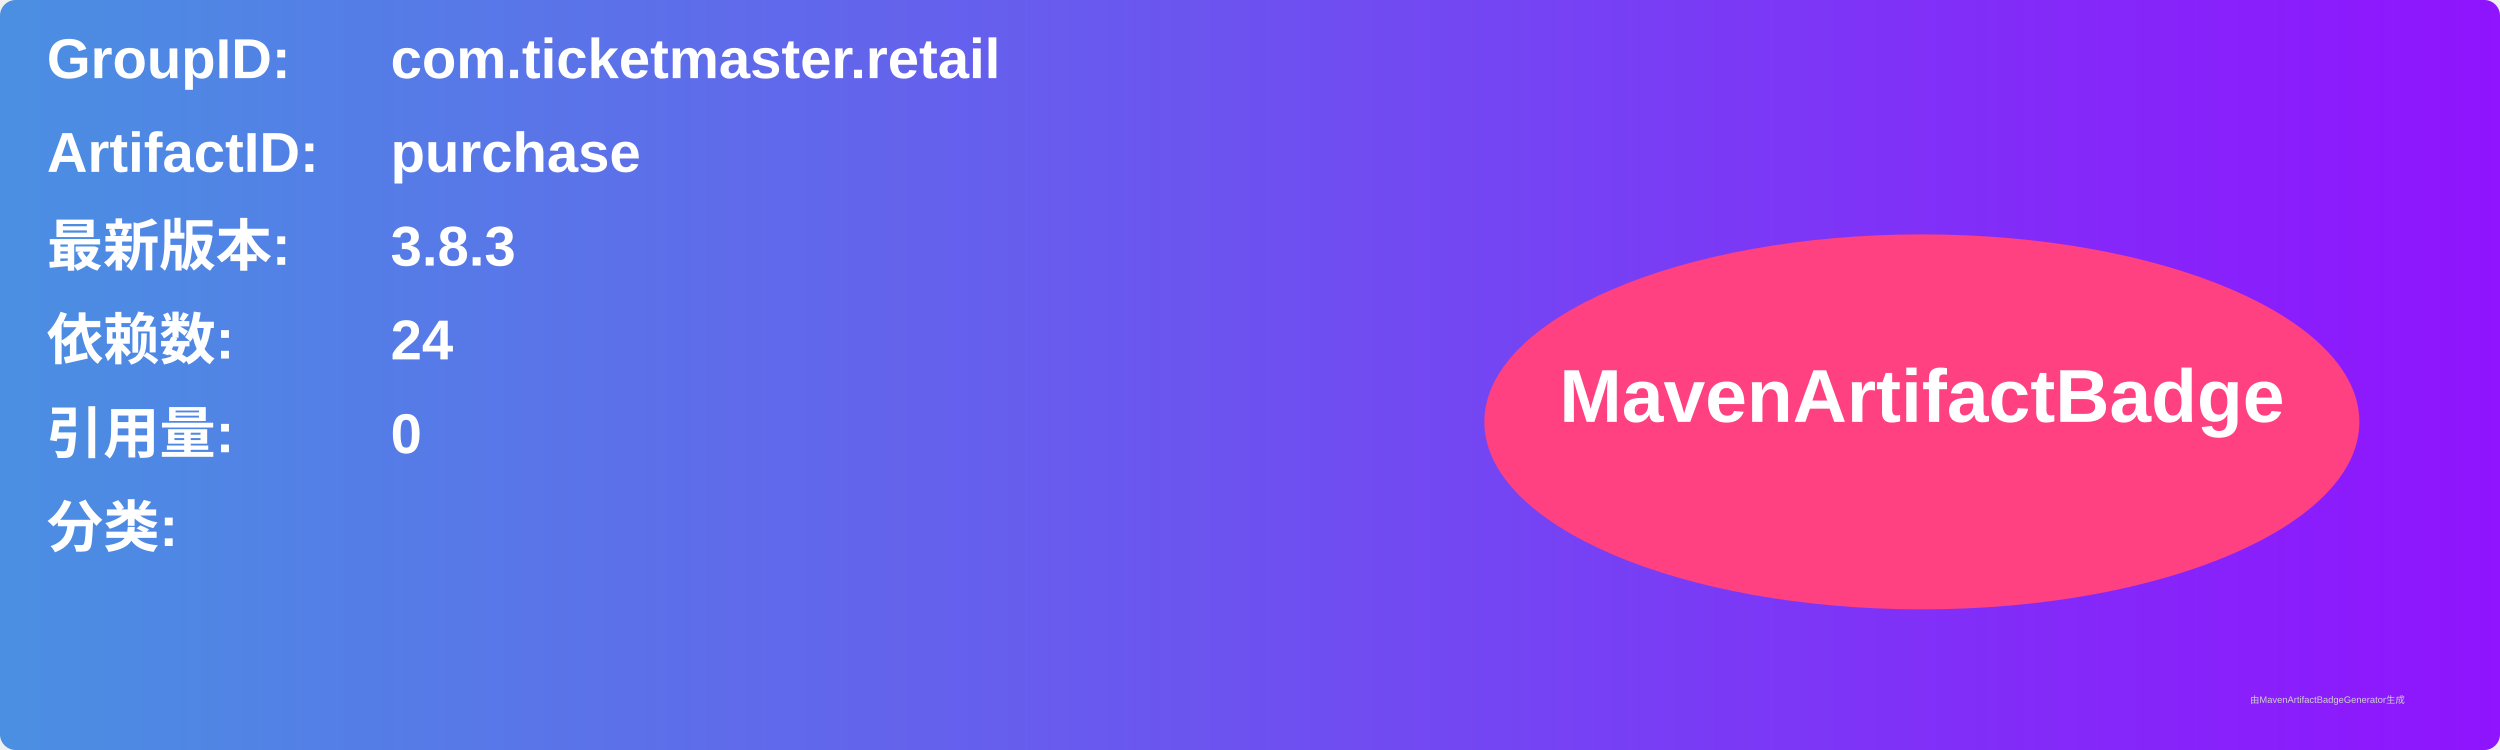
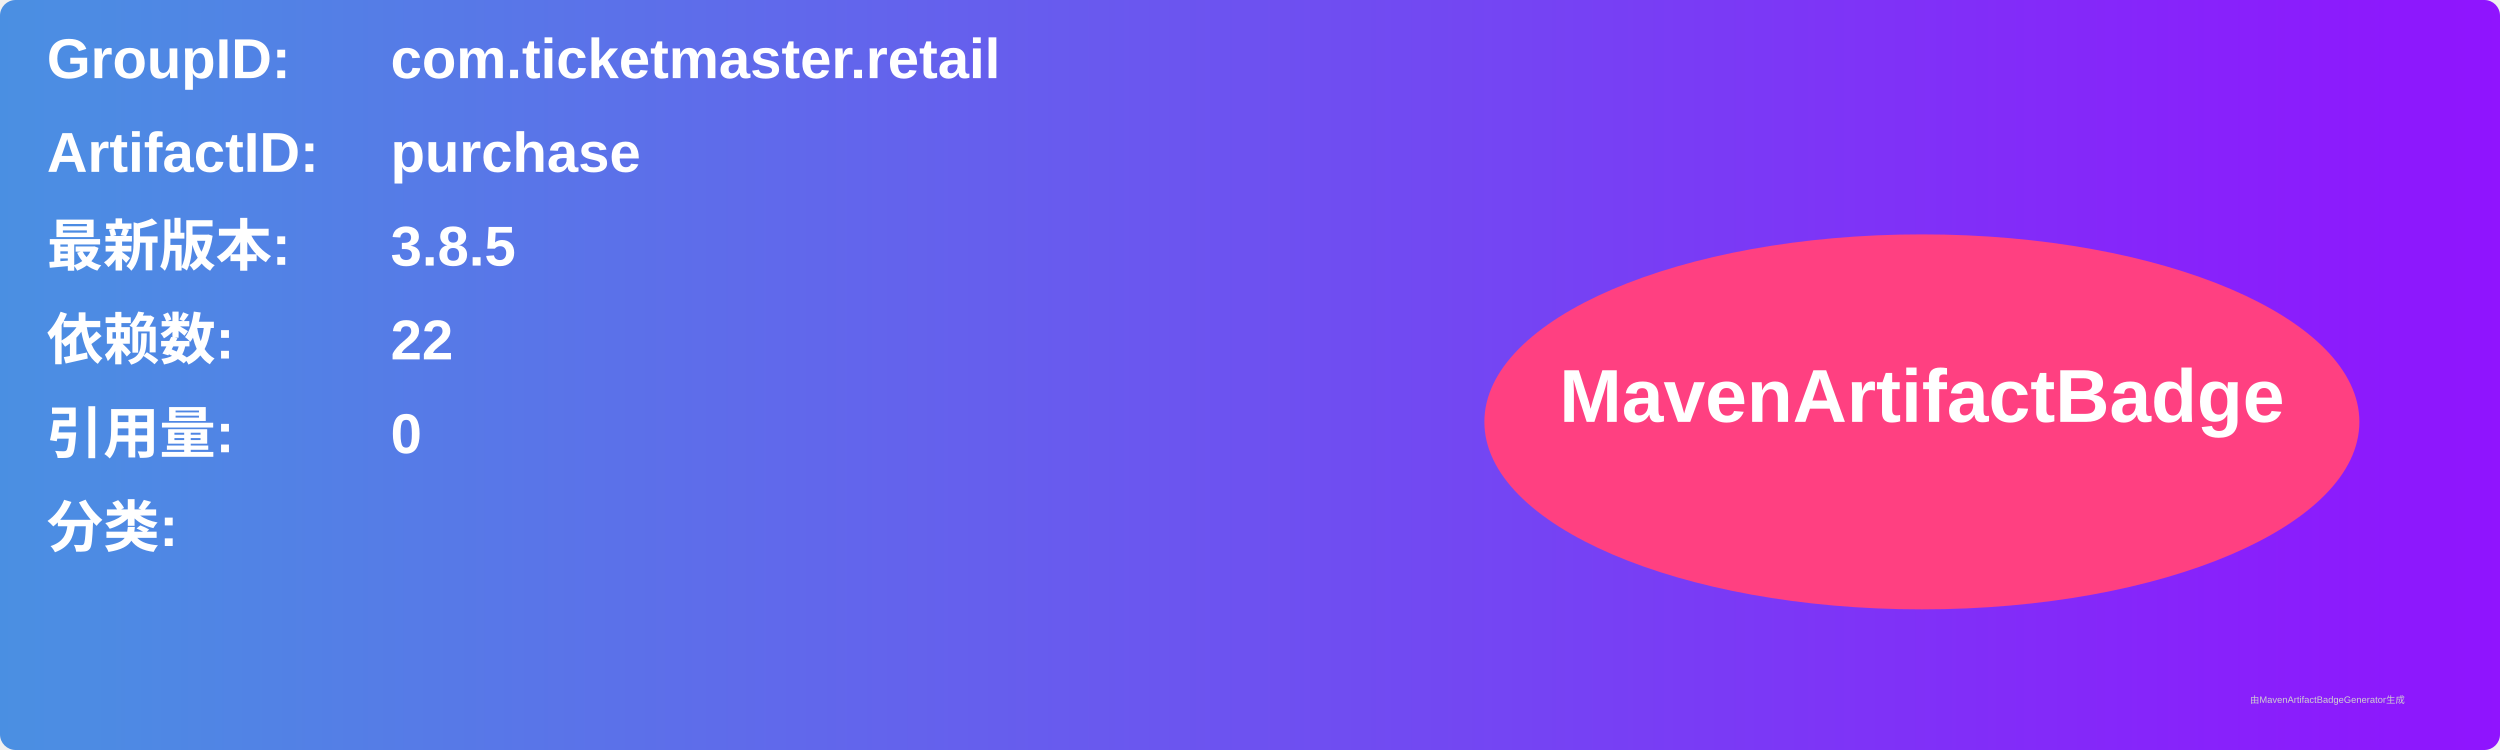
<svg xmlns="http://www.w3.org/2000/svg" width="800" height="240" viewBox="0 0 800 240">
  <linearGradient id="grad" x1="0%" y1="0%" x2="100%" y2="0%">
    <stop offset="0%" stop-color="#4a90e2" />
    <stop offset="100%" stop-color="#9013fe" />
  </linearGradient>
  <rect width="100%" height="100%" rx="5" ry="5" fill="url(#grad)" />
  <g transform="translate(15, 15)">
    <text x="0" y="10" font-family="Arial" font-size="18" fill="white" font-weight="bold" width="260">GroupID:</text>
    <text x="110" y="10" font-family="Arial" font-size="18" fill="white" font-weight="bold" width="460">com.ticketmaster.retail</text>
    <text x="0" y="40" font-family="Arial" font-size="18" fill="white" font-weight="bold" width="260">ArtifactID:</text>
    <text x="110" y="40" font-family="Arial" font-size="18" fill="white" font-weight="bold" width="460">purchase</text>
    <text x="0" y="70" font-family="Arial" font-size="18" fill="white" font-weight="bold">最新版本:</text>
    <text x="110" y="70" font-family="Arial" font-size="18" fill="white" font-weight="bold">
-       <tspan font-weight="bold">3.8.3</tspan>
+       <tspan font-weight="bold">3.8.5</tspan>
    </text>
    <text x="0" y="100" font-family="Arial" font-size="18" fill="white" font-weight="bold">依赖数: </text>
    <text x="110" y="100" font-family="Arial" font-size="18" fill="white">
-       <tspan font-weight="bold">24</tspan>
+       <tspan font-weight="bold">22</tspan>
    </text>
    <text x="0" y="130" font-family="Arial" font-size="18" fill="white" font-weight="bold">引用量: </text>
    <text x="110" y="130" font-family="Arial" font-size="18" fill="white">
      <tspan font-weight="bold">0</tspan>
    </text>
    <text x="0" y="160" font-family="Arial" font-size="18" fill="white" font-weight="bold">分类:</text>
    <text x="10" y="190" font-family="Arial" font-size="10" fill="white">
      <tspan font-weight="bold" />
    </text>
    <ellipse cx="600" cy="120" rx="140" ry="60" fill="#ff4081" />
    <text x="600" y="120" text-anchor="middle" font-family="Arial" font-size="24" fill="white" font-weight="bold">MavenArtifactBadge</text>
  </g>
  <text x="720" y="225" font-family="Arial" font-size="3" fill="#d0d0d0">由MavenArtifactBadgeGenerator生成</text>
</svg>
